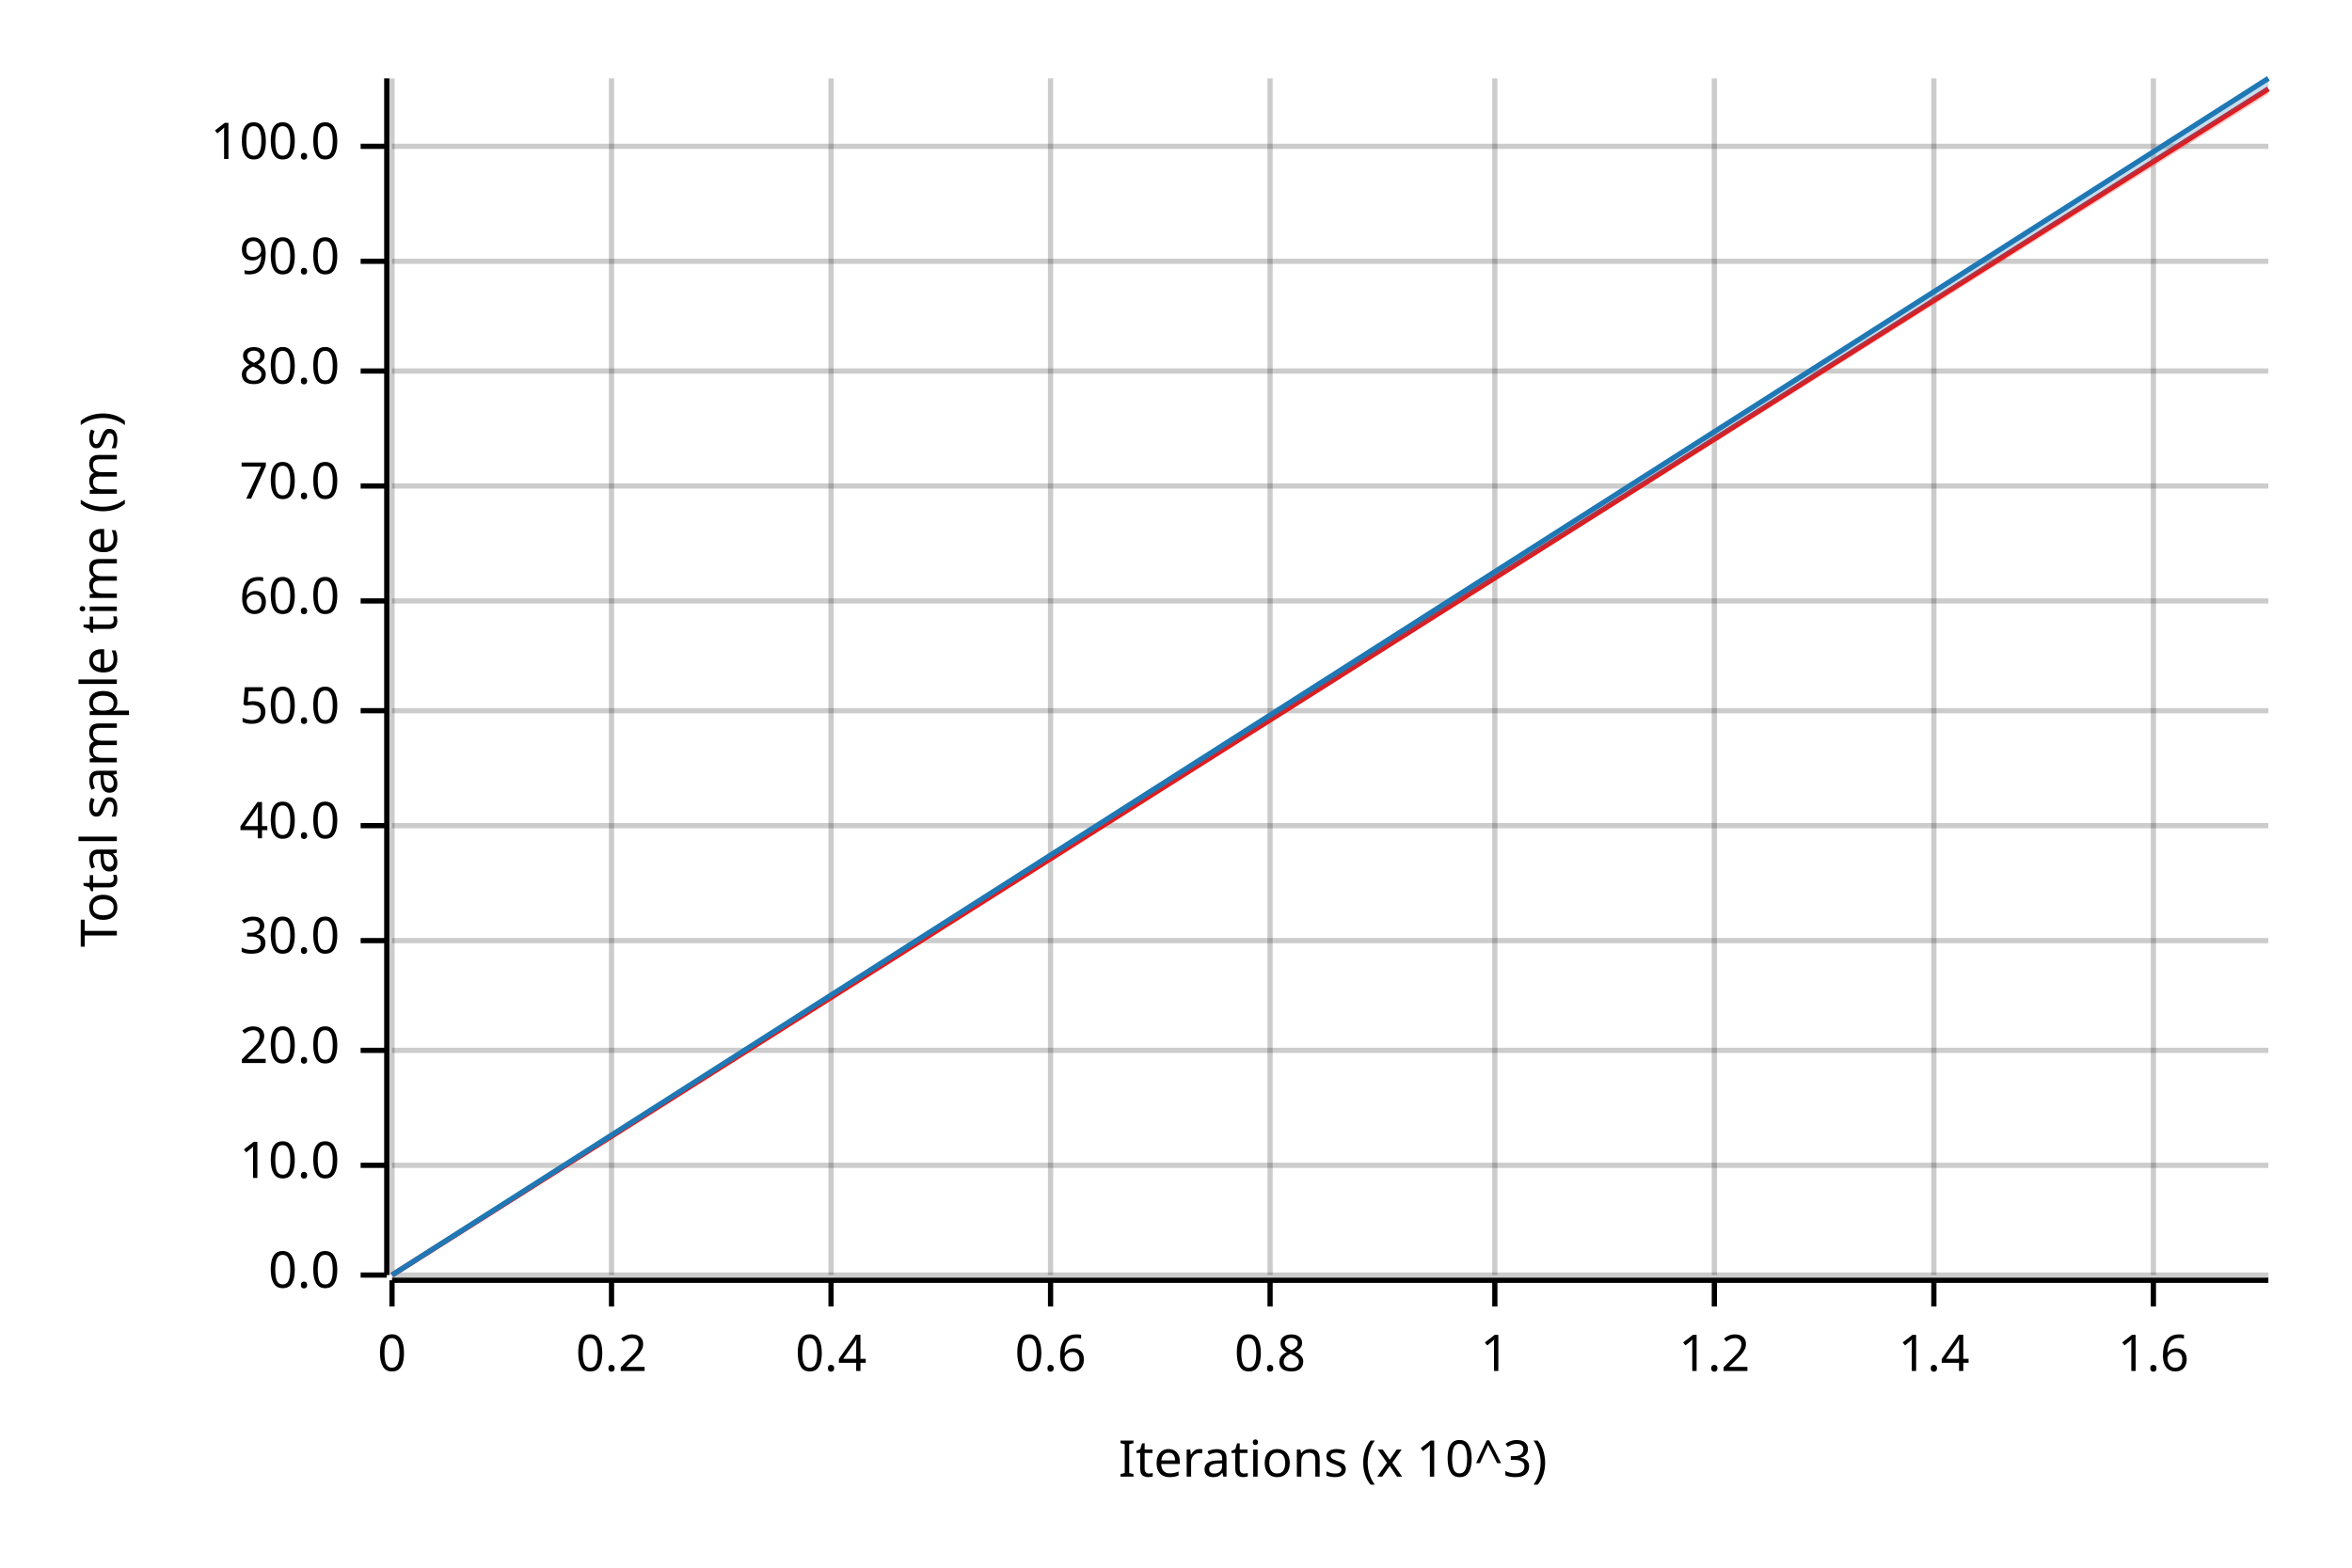
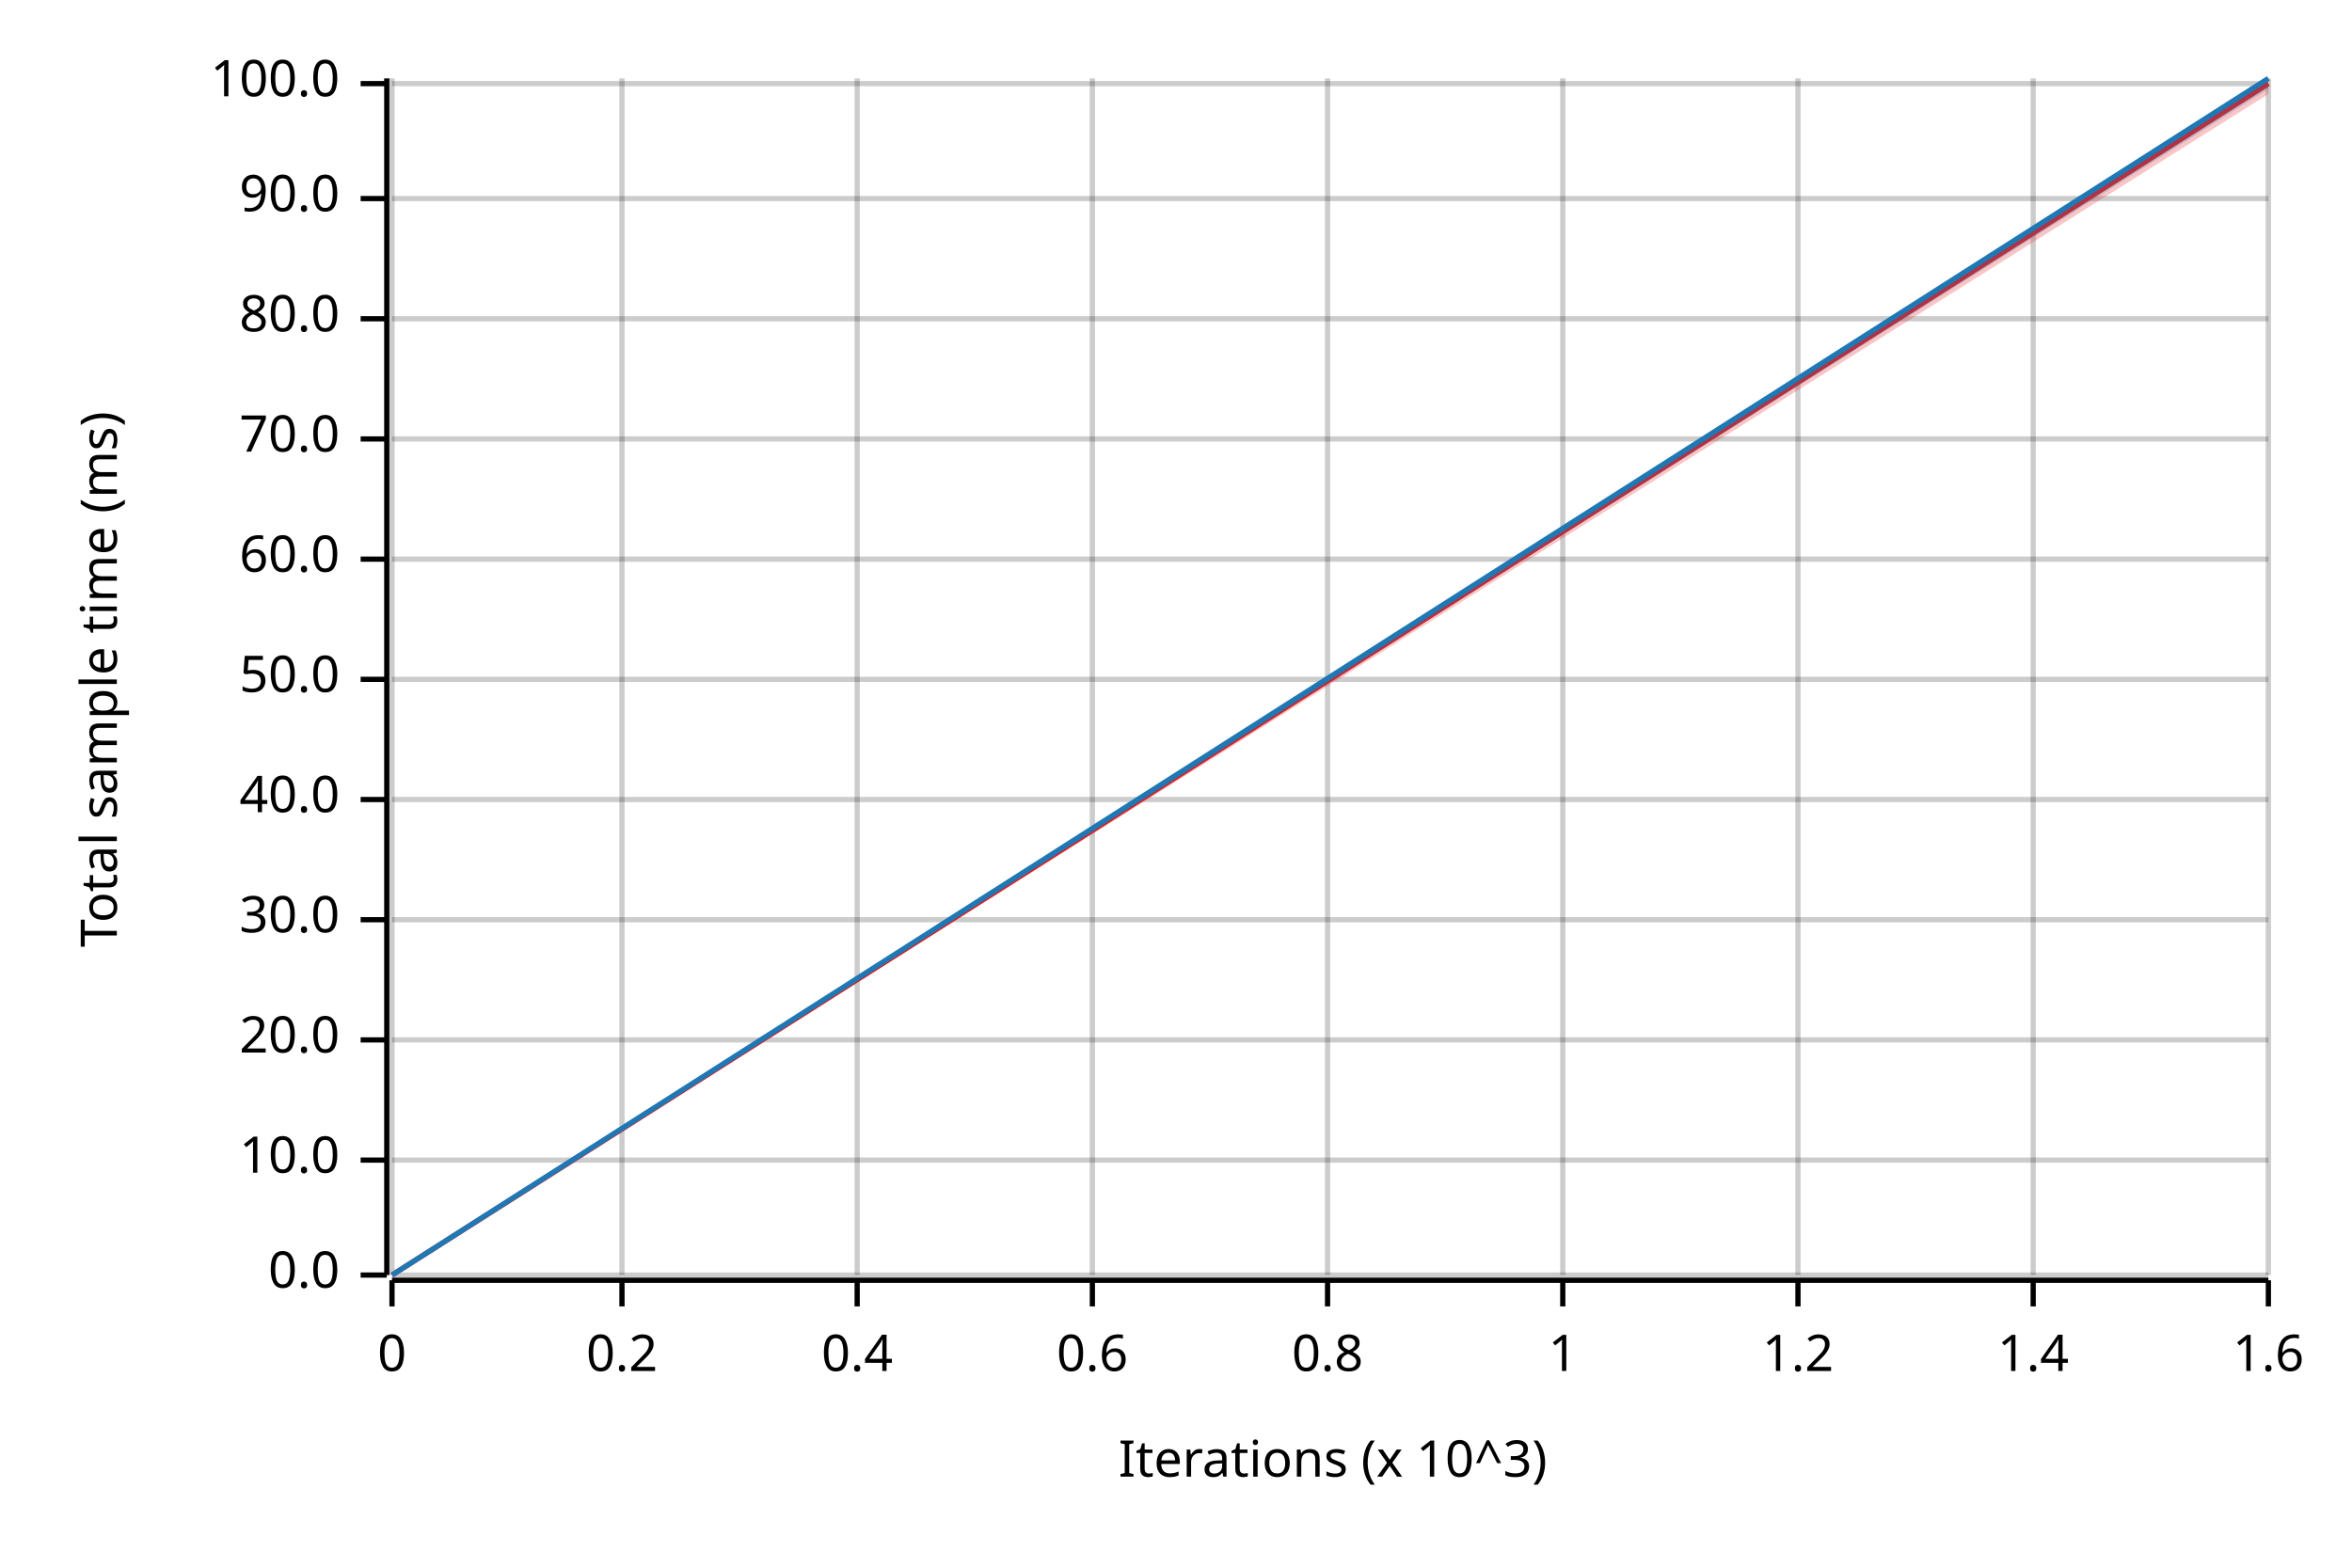
<svg xmlns="http://www.w3.org/2000/svg" width="450" height="300" viewBox="0 0 450 300">
  <text x="15" y="130" dy="0.76em" text-anchor="middle" font-family="sans-serif" font-size="9.677" opacity="1" fill="#000000" transform="rotate(270, 15, 130)">
Total sample time (ms)
</text>
  <text x="255" y="285" dy="-0.5ex" text-anchor="middle" font-family="sans-serif" font-size="9.677" opacity="1" fill="#000000">
Iterations (x 10^3)
</text>
  <line opacity="0.2" stroke="#000000" stroke-width="1" x1="75" y1="244" x2="75" y2="15" />
-   <line opacity="0.2" stroke="#000000" stroke-width="1" x1="117" y1="244" x2="117" y2="15" />
-   <line opacity="0.2" stroke="#000000" stroke-width="1" x1="159" y1="244" x2="159" y2="15" />
-   <line opacity="0.2" stroke="#000000" stroke-width="1" x1="201" y1="244" x2="201" y2="15" />
-   <line opacity="0.2" stroke="#000000" stroke-width="1" x1="243" y1="244" x2="243" y2="15" />
-   <line opacity="0.2" stroke="#000000" stroke-width="1" x1="286" y1="244" x2="286" y2="15" />
-   <line opacity="0.2" stroke="#000000" stroke-width="1" x1="328" y1="244" x2="328" y2="15" />
-   <line opacity="0.2" stroke="#000000" stroke-width="1" x1="370" y1="244" x2="370" y2="15" />
-   <line opacity="0.2" stroke="#000000" stroke-width="1" x1="412" y1="244" x2="412" y2="15" />
+   <line opacity="0.2" stroke="#000000" stroke-width="1" x1="119" y1="244" x2="119" y2="15" />
+   <line opacity="0.2" stroke="#000000" stroke-width="1" x1="164" y1="244" x2="164" y2="15" />
+   <line opacity="0.2" stroke="#000000" stroke-width="1" x1="209" y1="244" x2="209" y2="15" />
+   <line opacity="0.2" stroke="#000000" stroke-width="1" x1="254" y1="244" x2="254" y2="15" />
+   <line opacity="0.2" stroke="#000000" stroke-width="1" x1="299" y1="244" x2="299" y2="15" />
+   <line opacity="0.2" stroke="#000000" stroke-width="1" x1="344" y1="244" x2="344" y2="15" />
+   <line opacity="0.2" stroke="#000000" stroke-width="1" x1="389" y1="244" x2="389" y2="15" />
+   <line opacity="0.2" stroke="#000000" stroke-width="1" x1="434" y1="244" x2="434" y2="15" />
  <line opacity="0.2" stroke="#000000" stroke-width="1" x1="75" y1="244" x2="434" y2="244" />
-   <line opacity="0.2" stroke="#000000" stroke-width="1" x1="75" y1="223" x2="434" y2="223" />
-   <line opacity="0.2" stroke="#000000" stroke-width="1" x1="75" y1="201" x2="434" y2="201" />
-   <line opacity="0.2" stroke="#000000" stroke-width="1" x1="75" y1="180" x2="434" y2="180" />
-   <line opacity="0.2" stroke="#000000" stroke-width="1" x1="75" y1="158" x2="434" y2="158" />
-   <line opacity="0.2" stroke="#000000" stroke-width="1" x1="75" y1="136" x2="434" y2="136" />
-   <line opacity="0.2" stroke="#000000" stroke-width="1" x1="75" y1="115" x2="434" y2="115" />
-   <line opacity="0.2" stroke="#000000" stroke-width="1" x1="75" y1="93" x2="434" y2="93" />
-   <line opacity="0.2" stroke="#000000" stroke-width="1" x1="75" y1="71" x2="434" y2="71" />
-   <line opacity="0.2" stroke="#000000" stroke-width="1" x1="75" y1="50" x2="434" y2="50" />
-   <line opacity="0.2" stroke="#000000" stroke-width="1" x1="75" y1="28" x2="434" y2="28" />
+   <line opacity="0.2" stroke="#000000" stroke-width="1" x1="75" y1="222" x2="434" y2="222" />
+   <line opacity="0.2" stroke="#000000" stroke-width="1" x1="75" y1="199" x2="434" y2="199" />
+   <line opacity="0.2" stroke="#000000" stroke-width="1" x1="75" y1="176" x2="434" y2="176" />
+   <line opacity="0.2" stroke="#000000" stroke-width="1" x1="75" y1="153" x2="434" y2="153" />
+   <line opacity="0.2" stroke="#000000" stroke-width="1" x1="75" y1="130" x2="434" y2="130" />
+   <line opacity="0.2" stroke="#000000" stroke-width="1" x1="75" y1="107" x2="434" y2="107" />
+   <line opacity="0.2" stroke="#000000" stroke-width="1" x1="75" y1="84" x2="434" y2="84" />
+   <line opacity="0.2" stroke="#000000" stroke-width="1" x1="75" y1="61" x2="434" y2="61" />
+   <line opacity="0.2" stroke="#000000" stroke-width="1" x1="75" y1="38" x2="434" y2="38" />
+   <line opacity="0.2" stroke="#000000" stroke-width="1" x1="75" y1="16" x2="434" y2="16" />
  <polyline fill="none" opacity="1" stroke="#000000" stroke-width="1" points="74,15 74,244 " />
  <text x="65" y="244" dy="0.5ex" text-anchor="end" font-family="sans-serif" font-size="9.677" opacity="1" fill="#000000">
0.0
</text>
  <polyline fill="none" opacity="1" stroke="#000000" stroke-width="1" points="69,244 74,244 " />
-   <text x="65" y="223" dy="0.5ex" text-anchor="end" font-family="sans-serif" font-size="9.677" opacity="1" fill="#000000">
+   <text x="65" y="222" dy="0.5ex" text-anchor="end" font-family="sans-serif" font-size="9.677" opacity="1" fill="#000000">
10.0
</text>
-   <polyline fill="none" opacity="1" stroke="#000000" stroke-width="1" points="69,223 74,223 " />
-   <text x="65" y="201" dy="0.5ex" text-anchor="end" font-family="sans-serif" font-size="9.677" opacity="1" fill="#000000">
+   <polyline fill="none" opacity="1" stroke="#000000" stroke-width="1" points="69,222 74,222 " />
+   <text x="65" y="199" dy="0.5ex" text-anchor="end" font-family="sans-serif" font-size="9.677" opacity="1" fill="#000000">
20.0
</text>
-   <polyline fill="none" opacity="1" stroke="#000000" stroke-width="1" points="69,201 74,201 " />
-   <text x="65" y="180" dy="0.5ex" text-anchor="end" font-family="sans-serif" font-size="9.677" opacity="1" fill="#000000">
+   <polyline fill="none" opacity="1" stroke="#000000" stroke-width="1" points="69,199 74,199 " />
+   <text x="65" y="176" dy="0.5ex" text-anchor="end" font-family="sans-serif" font-size="9.677" opacity="1" fill="#000000">
30.0
</text>
-   <polyline fill="none" opacity="1" stroke="#000000" stroke-width="1" points="69,180 74,180 " />
-   <text x="65" y="158" dy="0.5ex" text-anchor="end" font-family="sans-serif" font-size="9.677" opacity="1" fill="#000000">
+   <polyline fill="none" opacity="1" stroke="#000000" stroke-width="1" points="69,176 74,176 " />
+   <text x="65" y="153" dy="0.5ex" text-anchor="end" font-family="sans-serif" font-size="9.677" opacity="1" fill="#000000">
40.0
</text>
-   <polyline fill="none" opacity="1" stroke="#000000" stroke-width="1" points="69,158 74,158 " />
-   <text x="65" y="136" dy="0.5ex" text-anchor="end" font-family="sans-serif" font-size="9.677" opacity="1" fill="#000000">
+   <polyline fill="none" opacity="1" stroke="#000000" stroke-width="1" points="69,153 74,153 " />
+   <text x="65" y="130" dy="0.5ex" text-anchor="end" font-family="sans-serif" font-size="9.677" opacity="1" fill="#000000">
50.0
</text>
-   <polyline fill="none" opacity="1" stroke="#000000" stroke-width="1" points="69,136 74,136 " />
-   <text x="65" y="115" dy="0.5ex" text-anchor="end" font-family="sans-serif" font-size="9.677" opacity="1" fill="#000000">
+   <polyline fill="none" opacity="1" stroke="#000000" stroke-width="1" points="69,130 74,130 " />
+   <text x="65" y="107" dy="0.5ex" text-anchor="end" font-family="sans-serif" font-size="9.677" opacity="1" fill="#000000">
60.0
</text>
-   <polyline fill="none" opacity="1" stroke="#000000" stroke-width="1" points="69,115 74,115 " />
-   <text x="65" y="93" dy="0.5ex" text-anchor="end" font-family="sans-serif" font-size="9.677" opacity="1" fill="#000000">
+   <polyline fill="none" opacity="1" stroke="#000000" stroke-width="1" points="69,107 74,107 " />
+   <text x="65" y="84" dy="0.5ex" text-anchor="end" font-family="sans-serif" font-size="9.677" opacity="1" fill="#000000">
70.0
</text>
-   <polyline fill="none" opacity="1" stroke="#000000" stroke-width="1" points="69,93 74,93 " />
-   <text x="65" y="71" dy="0.5ex" text-anchor="end" font-family="sans-serif" font-size="9.677" opacity="1" fill="#000000">
+   <polyline fill="none" opacity="1" stroke="#000000" stroke-width="1" points="69,84 74,84 " />
+   <text x="65" y="61" dy="0.5ex" text-anchor="end" font-family="sans-serif" font-size="9.677" opacity="1" fill="#000000">
80.0
</text>
-   <polyline fill="none" opacity="1" stroke="#000000" stroke-width="1" points="69,71 74,71 " />
-   <text x="65" y="50" dy="0.5ex" text-anchor="end" font-family="sans-serif" font-size="9.677" opacity="1" fill="#000000">
+   <polyline fill="none" opacity="1" stroke="#000000" stroke-width="1" points="69,61 74,61 " />
+   <text x="65" y="38" dy="0.5ex" text-anchor="end" font-family="sans-serif" font-size="9.677" opacity="1" fill="#000000">
90.0
</text>
-   <polyline fill="none" opacity="1" stroke="#000000" stroke-width="1" points="69,50 74,50 " />
-   <text x="65" y="28" dy="0.5ex" text-anchor="end" font-family="sans-serif" font-size="9.677" opacity="1" fill="#000000">
+   <polyline fill="none" opacity="1" stroke="#000000" stroke-width="1" points="69,38 74,38 " />
+   <text x="65" y="16" dy="0.5ex" text-anchor="end" font-family="sans-serif" font-size="9.677" opacity="1" fill="#000000">
100.0
</text>
-   <polyline fill="none" opacity="1" stroke="#000000" stroke-width="1" points="69,28 74,28 " />
+   <polyline fill="none" opacity="1" stroke="#000000" stroke-width="1" points="69,16 74,16 " />
  <polyline fill="none" opacity="1" stroke="#000000" stroke-width="1" points="75,245 434,245 " />
  <text x="75" y="255" dy="0.76em" text-anchor="middle" font-family="sans-serif" font-size="9.677" opacity="1" fill="#000000">
0
</text>
  <polyline fill="none" opacity="1" stroke="#000000" stroke-width="1" points="75,245 75,250 " />
-   <text x="117" y="255" dy="0.76em" text-anchor="middle" font-family="sans-serif" font-size="9.677" opacity="1" fill="#000000">
+   <text x="119" y="255" dy="0.76em" text-anchor="middle" font-family="sans-serif" font-size="9.677" opacity="1" fill="#000000">
0.2
</text>
-   <polyline fill="none" opacity="1" stroke="#000000" stroke-width="1" points="117,245 117,250 " />
-   <text x="159" y="255" dy="0.76em" text-anchor="middle" font-family="sans-serif" font-size="9.677" opacity="1" fill="#000000">
+   <polyline fill="none" opacity="1" stroke="#000000" stroke-width="1" points="119,245 119,250 " />
+   <text x="164" y="255" dy="0.76em" text-anchor="middle" font-family="sans-serif" font-size="9.677" opacity="1" fill="#000000">
0.4
</text>
-   <polyline fill="none" opacity="1" stroke="#000000" stroke-width="1" points="159,245 159,250 " />
-   <text x="201" y="255" dy="0.76em" text-anchor="middle" font-family="sans-serif" font-size="9.677" opacity="1" fill="#000000">
+   <polyline fill="none" opacity="1" stroke="#000000" stroke-width="1" points="164,245 164,250 " />
+   <text x="209" y="255" dy="0.76em" text-anchor="middle" font-family="sans-serif" font-size="9.677" opacity="1" fill="#000000">
0.6
</text>
-   <polyline fill="none" opacity="1" stroke="#000000" stroke-width="1" points="201,245 201,250 " />
-   <text x="243" y="255" dy="0.76em" text-anchor="middle" font-family="sans-serif" font-size="9.677" opacity="1" fill="#000000">
+   <polyline fill="none" opacity="1" stroke="#000000" stroke-width="1" points="209,245 209,250 " />
+   <text x="254" y="255" dy="0.76em" text-anchor="middle" font-family="sans-serif" font-size="9.677" opacity="1" fill="#000000">
0.8
</text>
-   <polyline fill="none" opacity="1" stroke="#000000" stroke-width="1" points="243,245 243,250 " />
-   <text x="286" y="255" dy="0.76em" text-anchor="middle" font-family="sans-serif" font-size="9.677" opacity="1" fill="#000000">
+   <polyline fill="none" opacity="1" stroke="#000000" stroke-width="1" points="254,245 254,250 " />
+   <text x="299" y="255" dy="0.76em" text-anchor="middle" font-family="sans-serif" font-size="9.677" opacity="1" fill="#000000">
1
</text>
-   <polyline fill="none" opacity="1" stroke="#000000" stroke-width="1" points="286,245 286,250 " />
-   <text x="328" y="255" dy="0.76em" text-anchor="middle" font-family="sans-serif" font-size="9.677" opacity="1" fill="#000000">
+   <polyline fill="none" opacity="1" stroke="#000000" stroke-width="1" points="299,245 299,250 " />
+   <text x="344" y="255" dy="0.76em" text-anchor="middle" font-family="sans-serif" font-size="9.677" opacity="1" fill="#000000">
1.2
</text>
-   <polyline fill="none" opacity="1" stroke="#000000" stroke-width="1" points="328,245 328,250 " />
-   <text x="370" y="255" dy="0.76em" text-anchor="middle" font-family="sans-serif" font-size="9.677" opacity="1" fill="#000000">
+   <polyline fill="none" opacity="1" stroke="#000000" stroke-width="1" points="344,245 344,250 " />
+   <text x="389" y="255" dy="0.76em" text-anchor="middle" font-family="sans-serif" font-size="9.677" opacity="1" fill="#000000">
1.4
</text>
-   <polyline fill="none" opacity="1" stroke="#000000" stroke-width="1" points="370,245 370,250 " />
-   <text x="412" y="255" dy="0.76em" text-anchor="middle" font-family="sans-serif" font-size="9.677" opacity="1" fill="#000000">
+   <polyline fill="none" opacity="1" stroke="#000000" stroke-width="1" points="389,245 389,250 " />
+   <text x="434" y="255" dy="0.76em" text-anchor="middle" font-family="sans-serif" font-size="9.677" opacity="1" fill="#000000">
1.6
</text>
-   <polyline fill="none" opacity="1" stroke="#000000" stroke-width="1" points="412,245 412,250 " />
-   <polyline fill="none" opacity="1" stroke="#E31A1C" stroke-width="1" points="75,244 434,17 " />
-   <polygon opacity="0.25" fill="#E31A1C" points="75,244 434,18 434,17 " />
+   <polyline fill="none" opacity="1" stroke="#000000" stroke-width="1" points="434,245 434,250 " />
+   <polyline fill="none" opacity="1" stroke="#E31A1C" stroke-width="1" points="75,244 434,16 " />
+   <polygon opacity="0.25" fill="#E31A1C" points="75,244 434,18 434,15 " />
  <polyline fill="none" opacity="1" stroke="#1F78B4" stroke-width="1" points="75,244 434,15 " />
  <polygon opacity="0.25" fill="#1F78B4" points="75,244 434,17 434,15 " />
</svg>
